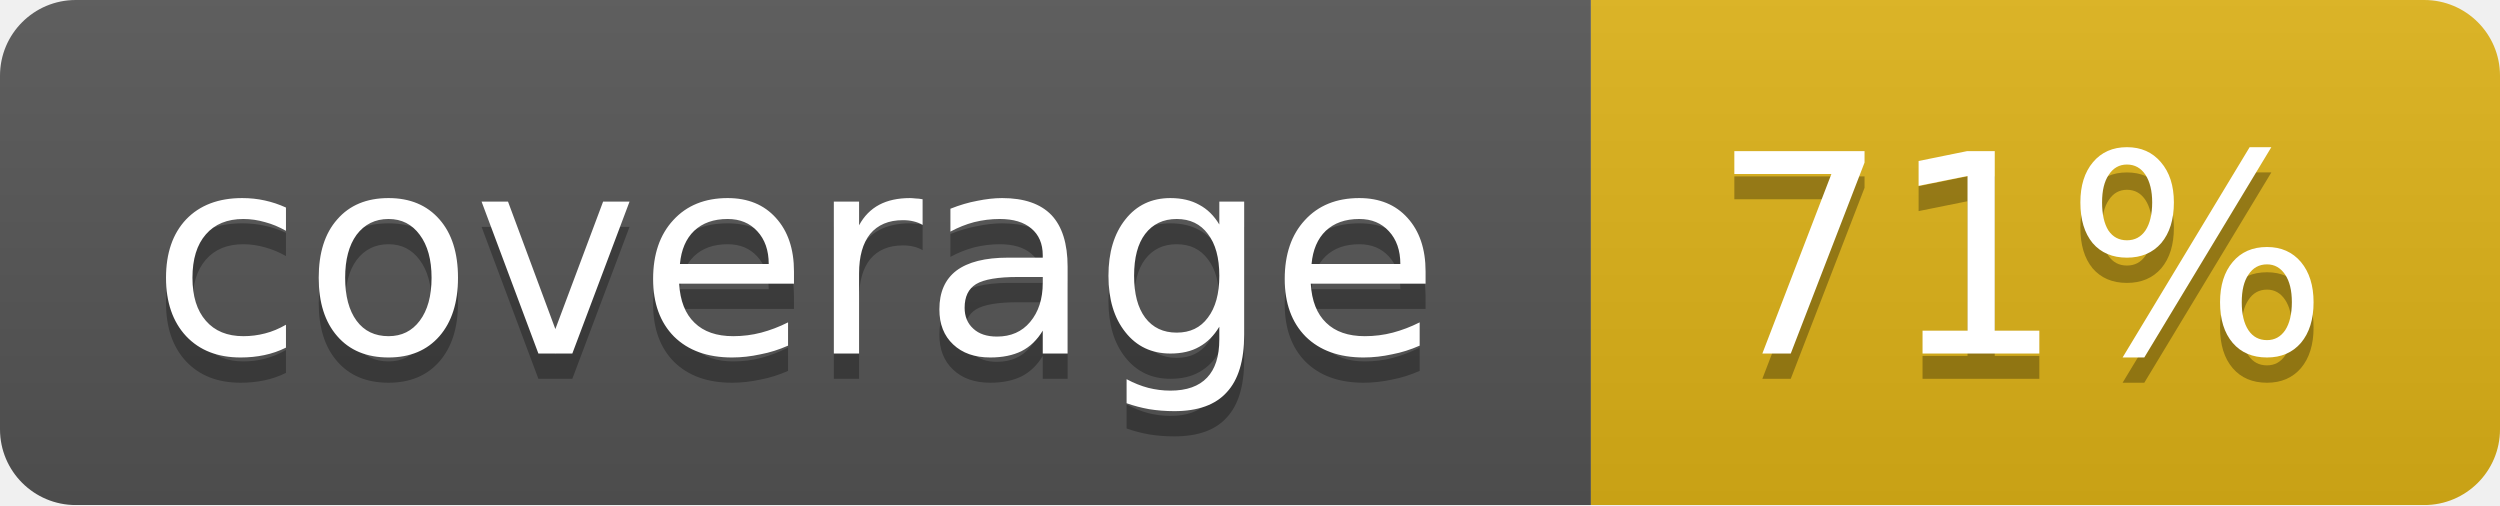
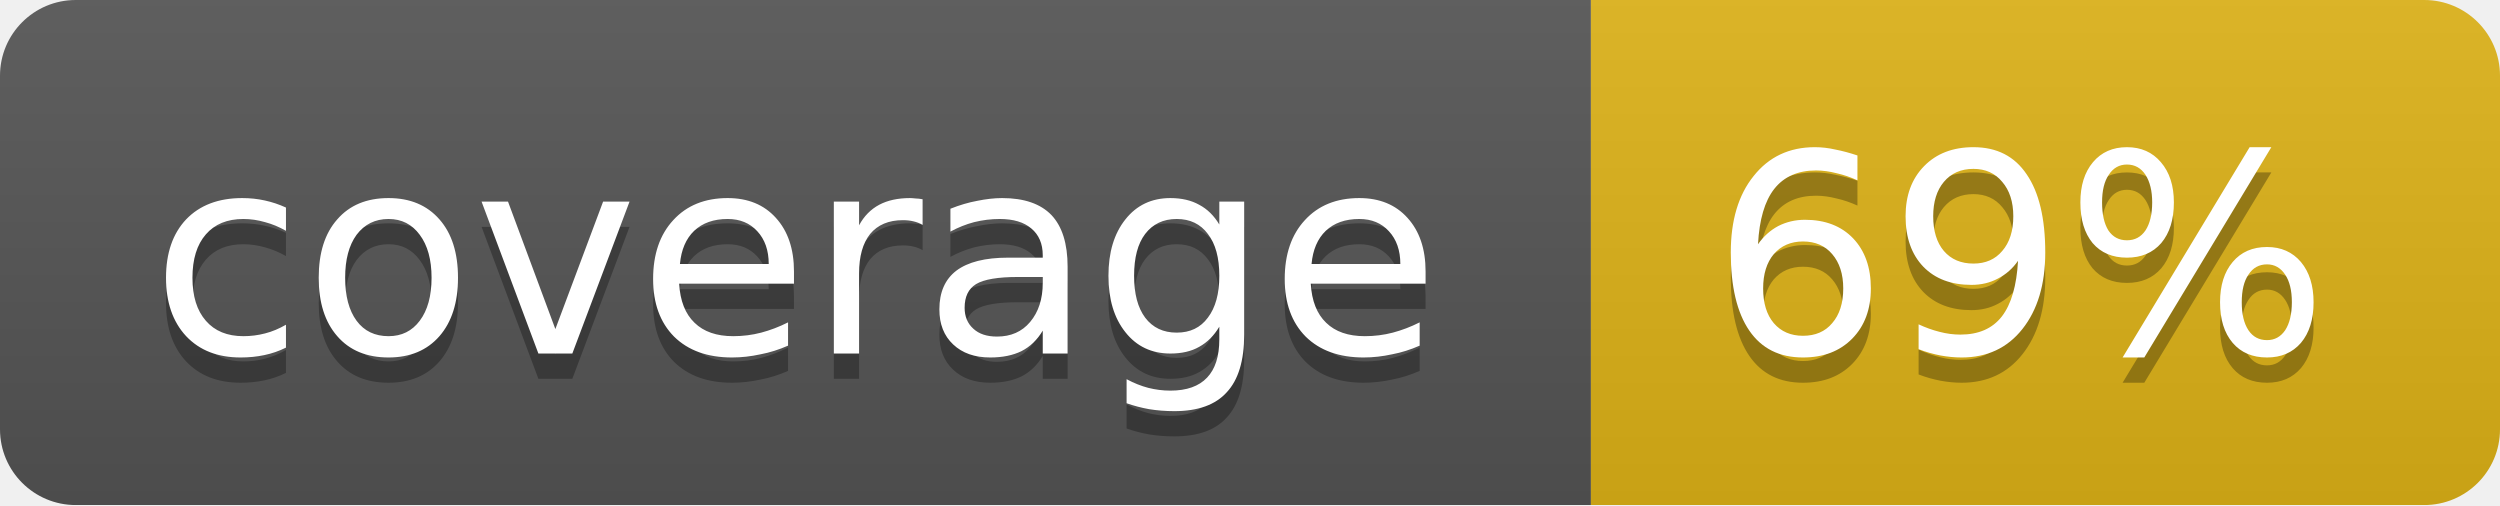
<svg xmlns="http://www.w3.org/2000/svg" width="99" height="20">
  <linearGradient id="b" x2="0" y2="100%">
    <stop offset="0" stop-color="#bbb" stop-opacity=".1" />
    <stop offset="1" stop-opacity=".1" />
  </linearGradient>
  <mask id="a">
    <rect width="99" height="20" rx="3" fill="#fff" />
  </mask>
  <g mask="url(#a)">
    <path fill="#555" d="M0 0h63v20H0z" />
    <path fill="#dfb317" d="M63 0h36v20H63z" />
    <path fill="url(#b)" d="M0 0h99v20H0z" />
  </g>
  <g fill="#fff" text-anchor="middle" font-family="DejaVu Sans,Verdana,Geneva,sans-serif" font-size="11">
    <text x="31.5" y="15" fill="#010101" fill-opacity=".3">coverage</text>
    <text x="31.5" y="14">coverage</text>
-     <text x="80" y="15" fill="#010101" fill-opacity=".3">71%</text>
-     <text x="80" y="14">71%</text>
+     <text x="80" y="15" fill="#010101" fill-opacity=".3">69%</text>
+     <text x="80" y="14">69%</text>
  </g>
</svg>
